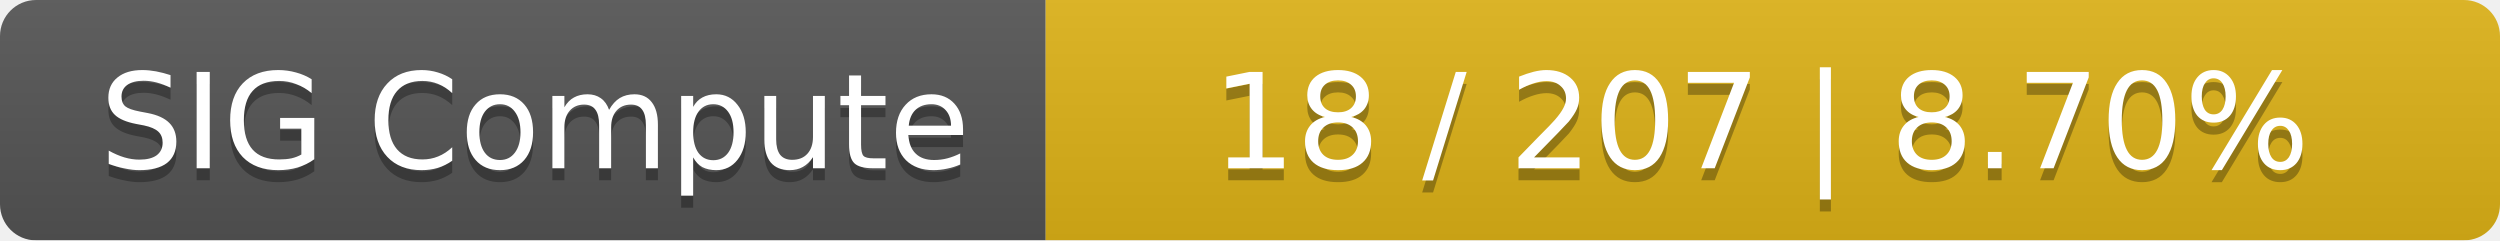
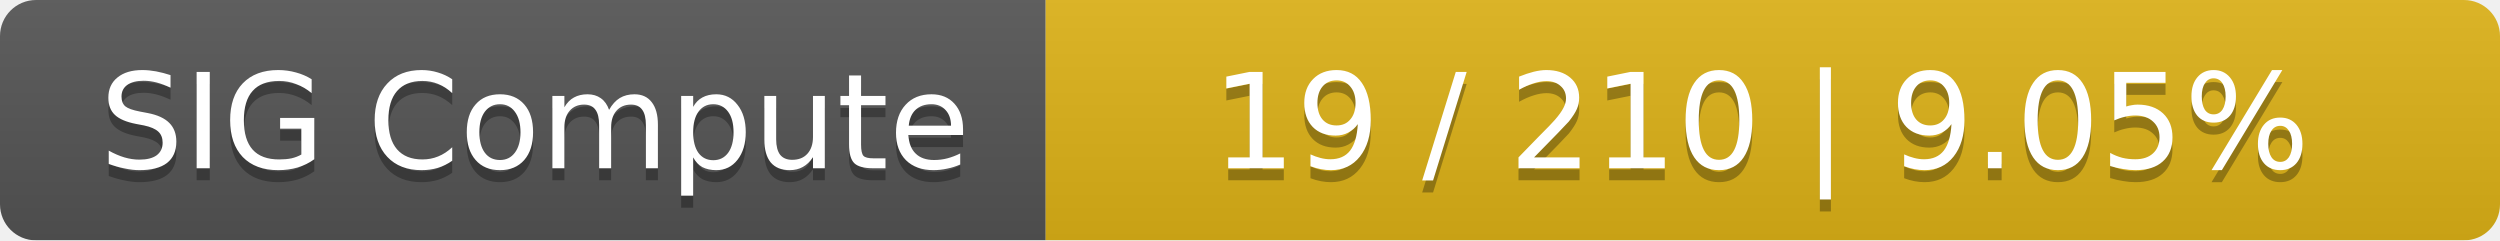
<svg xmlns="http://www.w3.org/2000/svg" width="208" height="20">
  <linearGradient id="smooth" x2="0" y2="100%">
    <stop offset="0" stop-color="#bbb" stop-opacity=".1" />
    <stop offset="1" stop-opacity=".1" />
  </linearGradient>
  <mask id="round">
    <rect width="208" height="20" rx="3" fill="#fff" />
  </mask>
  <g mask="url(#round)">
    <rect width="87" height="20" fill="#555" />
    <rect x="87" width="121" height="20" fill="#dfb317" />
    <rect width="208" height="20" fill="url(#smooth)" />
  </g>
  <g fill="#fff" text-anchor="middle" font-family="DejaVu Sans,Verdana,Geneva,sans-serif" font-size="11">
    <text x="44.5" y="15" fill="#010101" fill-opacity=".3">SIG Compute</text>
    <text x="44.5" y="14">SIG Compute</text>
-     <text x="146.5" y="15" fill="#010101" fill-opacity=".3">18 / 207    |    8.70%</text>
-     <text x="146.5" y="14">18 / 207    |    8.70%</text>
+     <text x="146.5" y="15" fill="#010101" fill-opacity=".3">19 / 210    |    9.05%</text>
+     <text x="146.5" y="14">19 / 210    |    9.05%</text>
  </g>
</svg>
